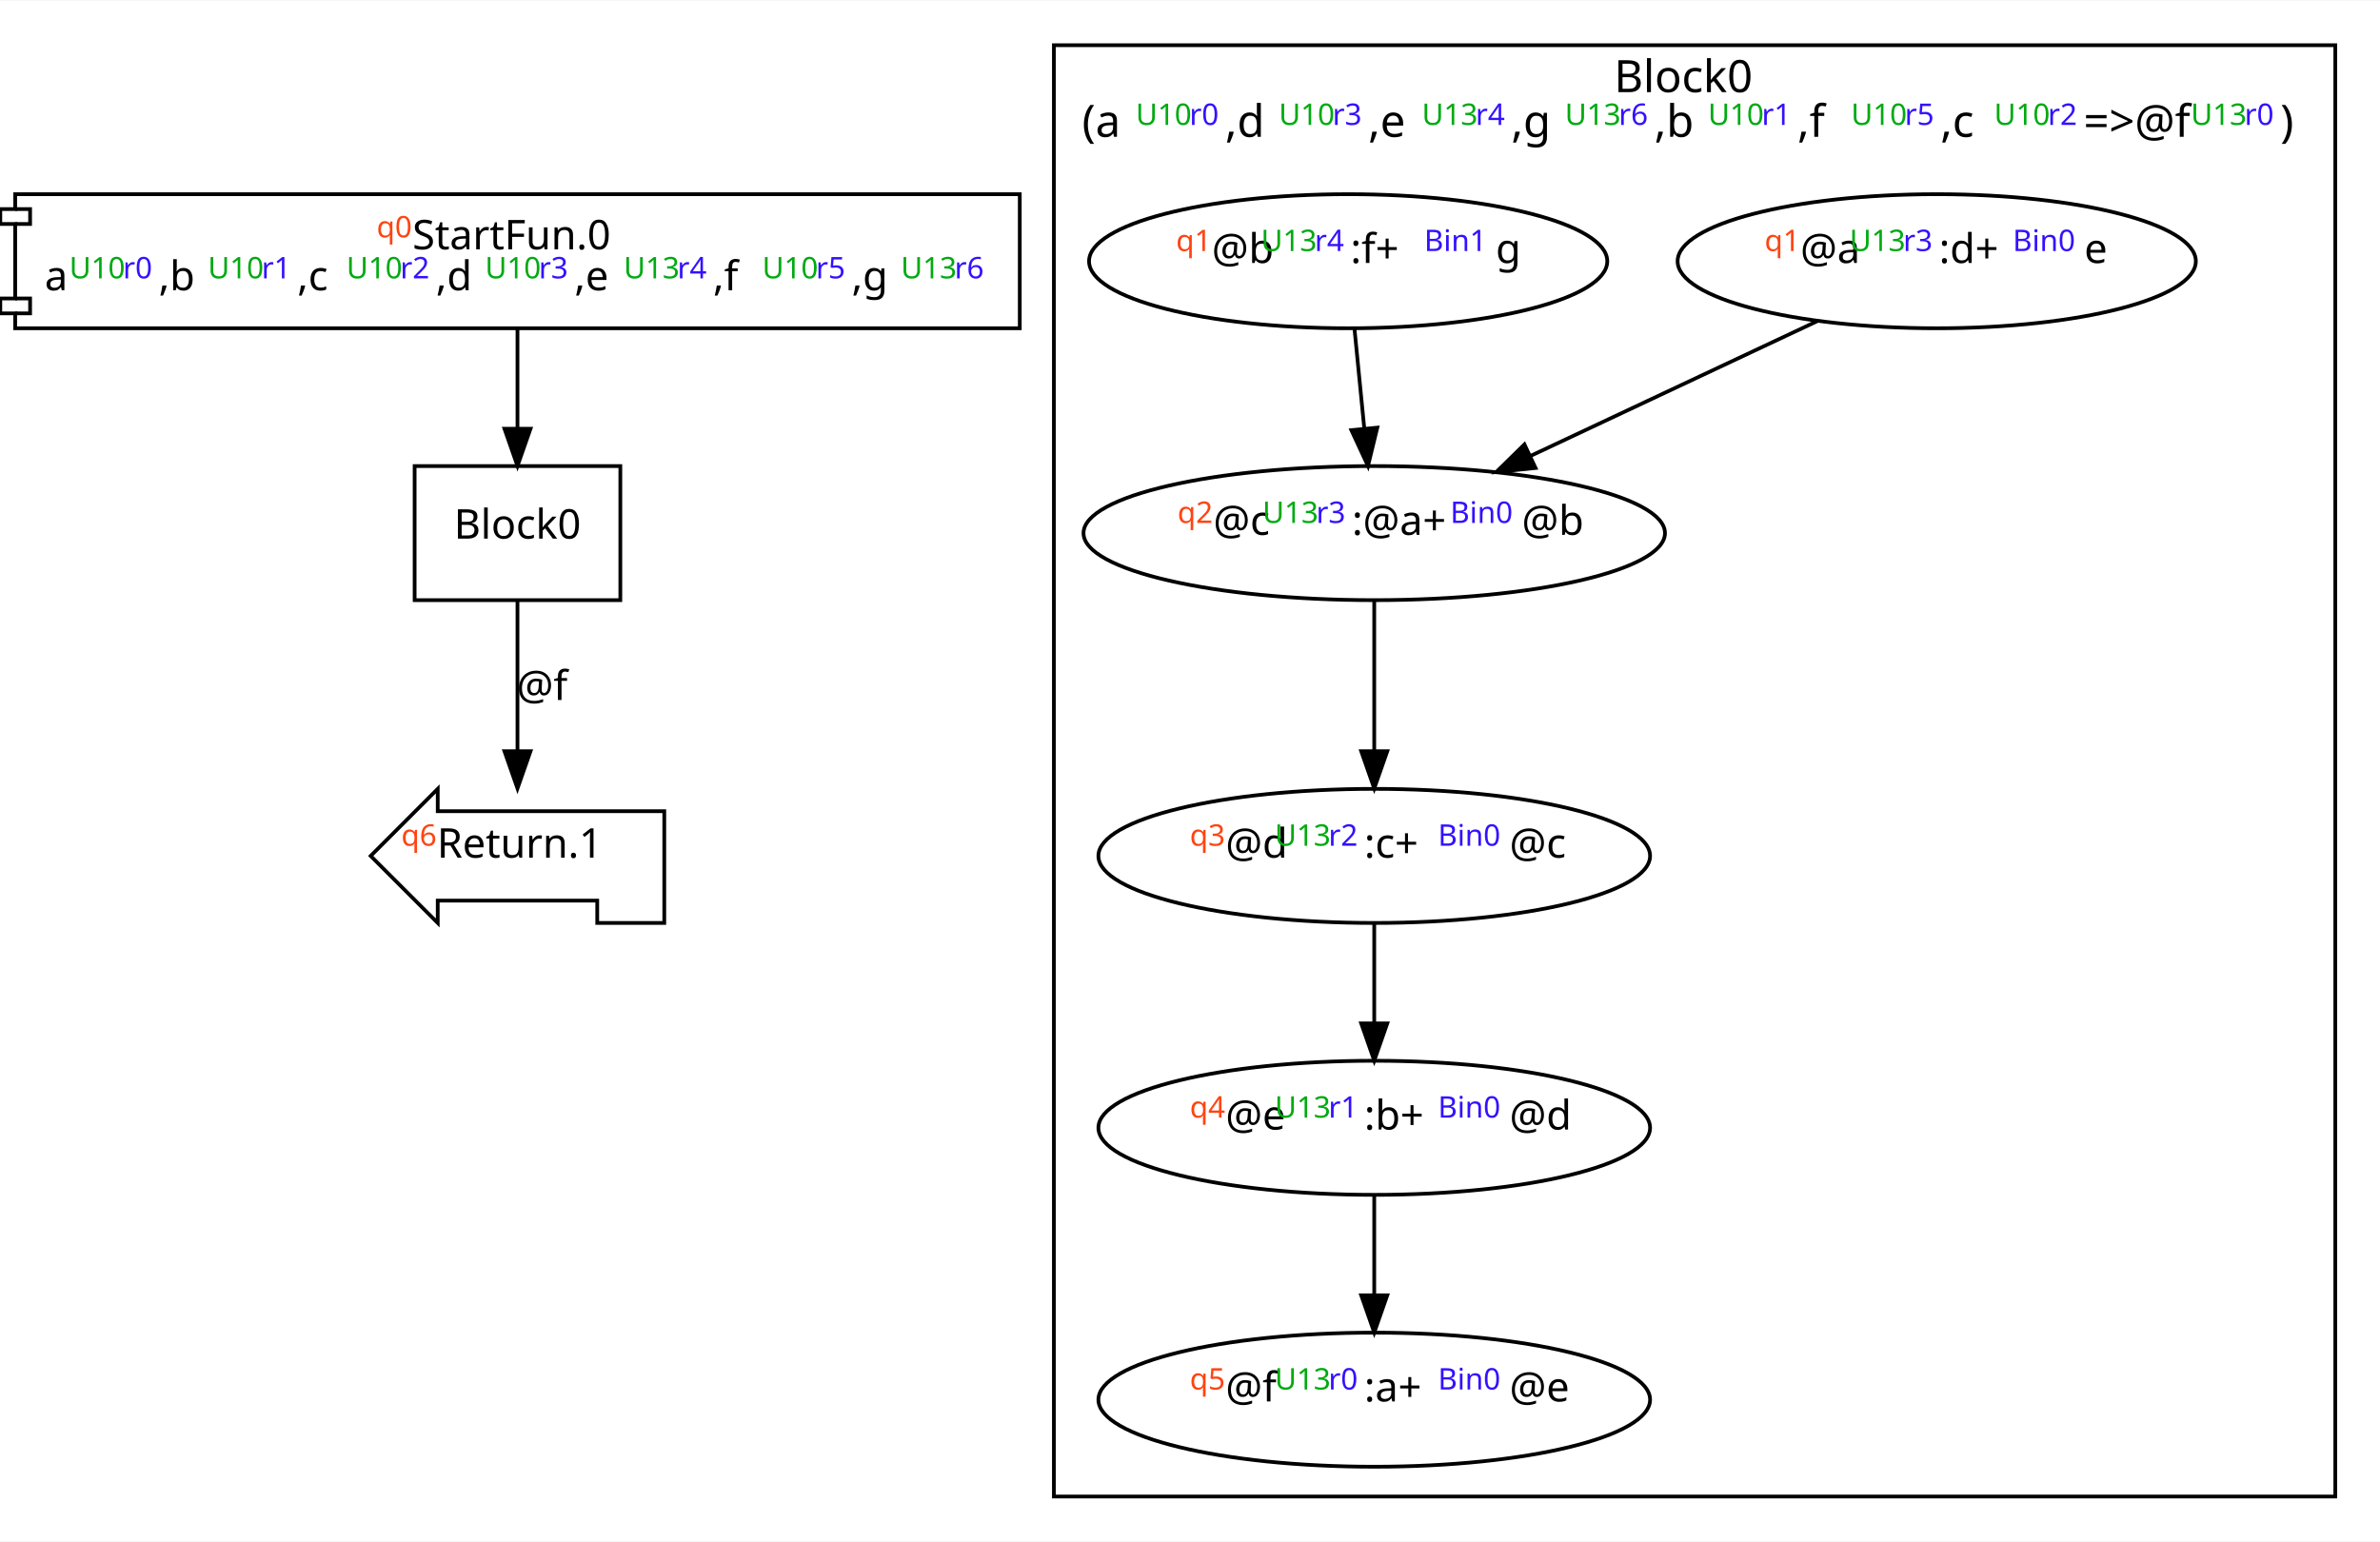
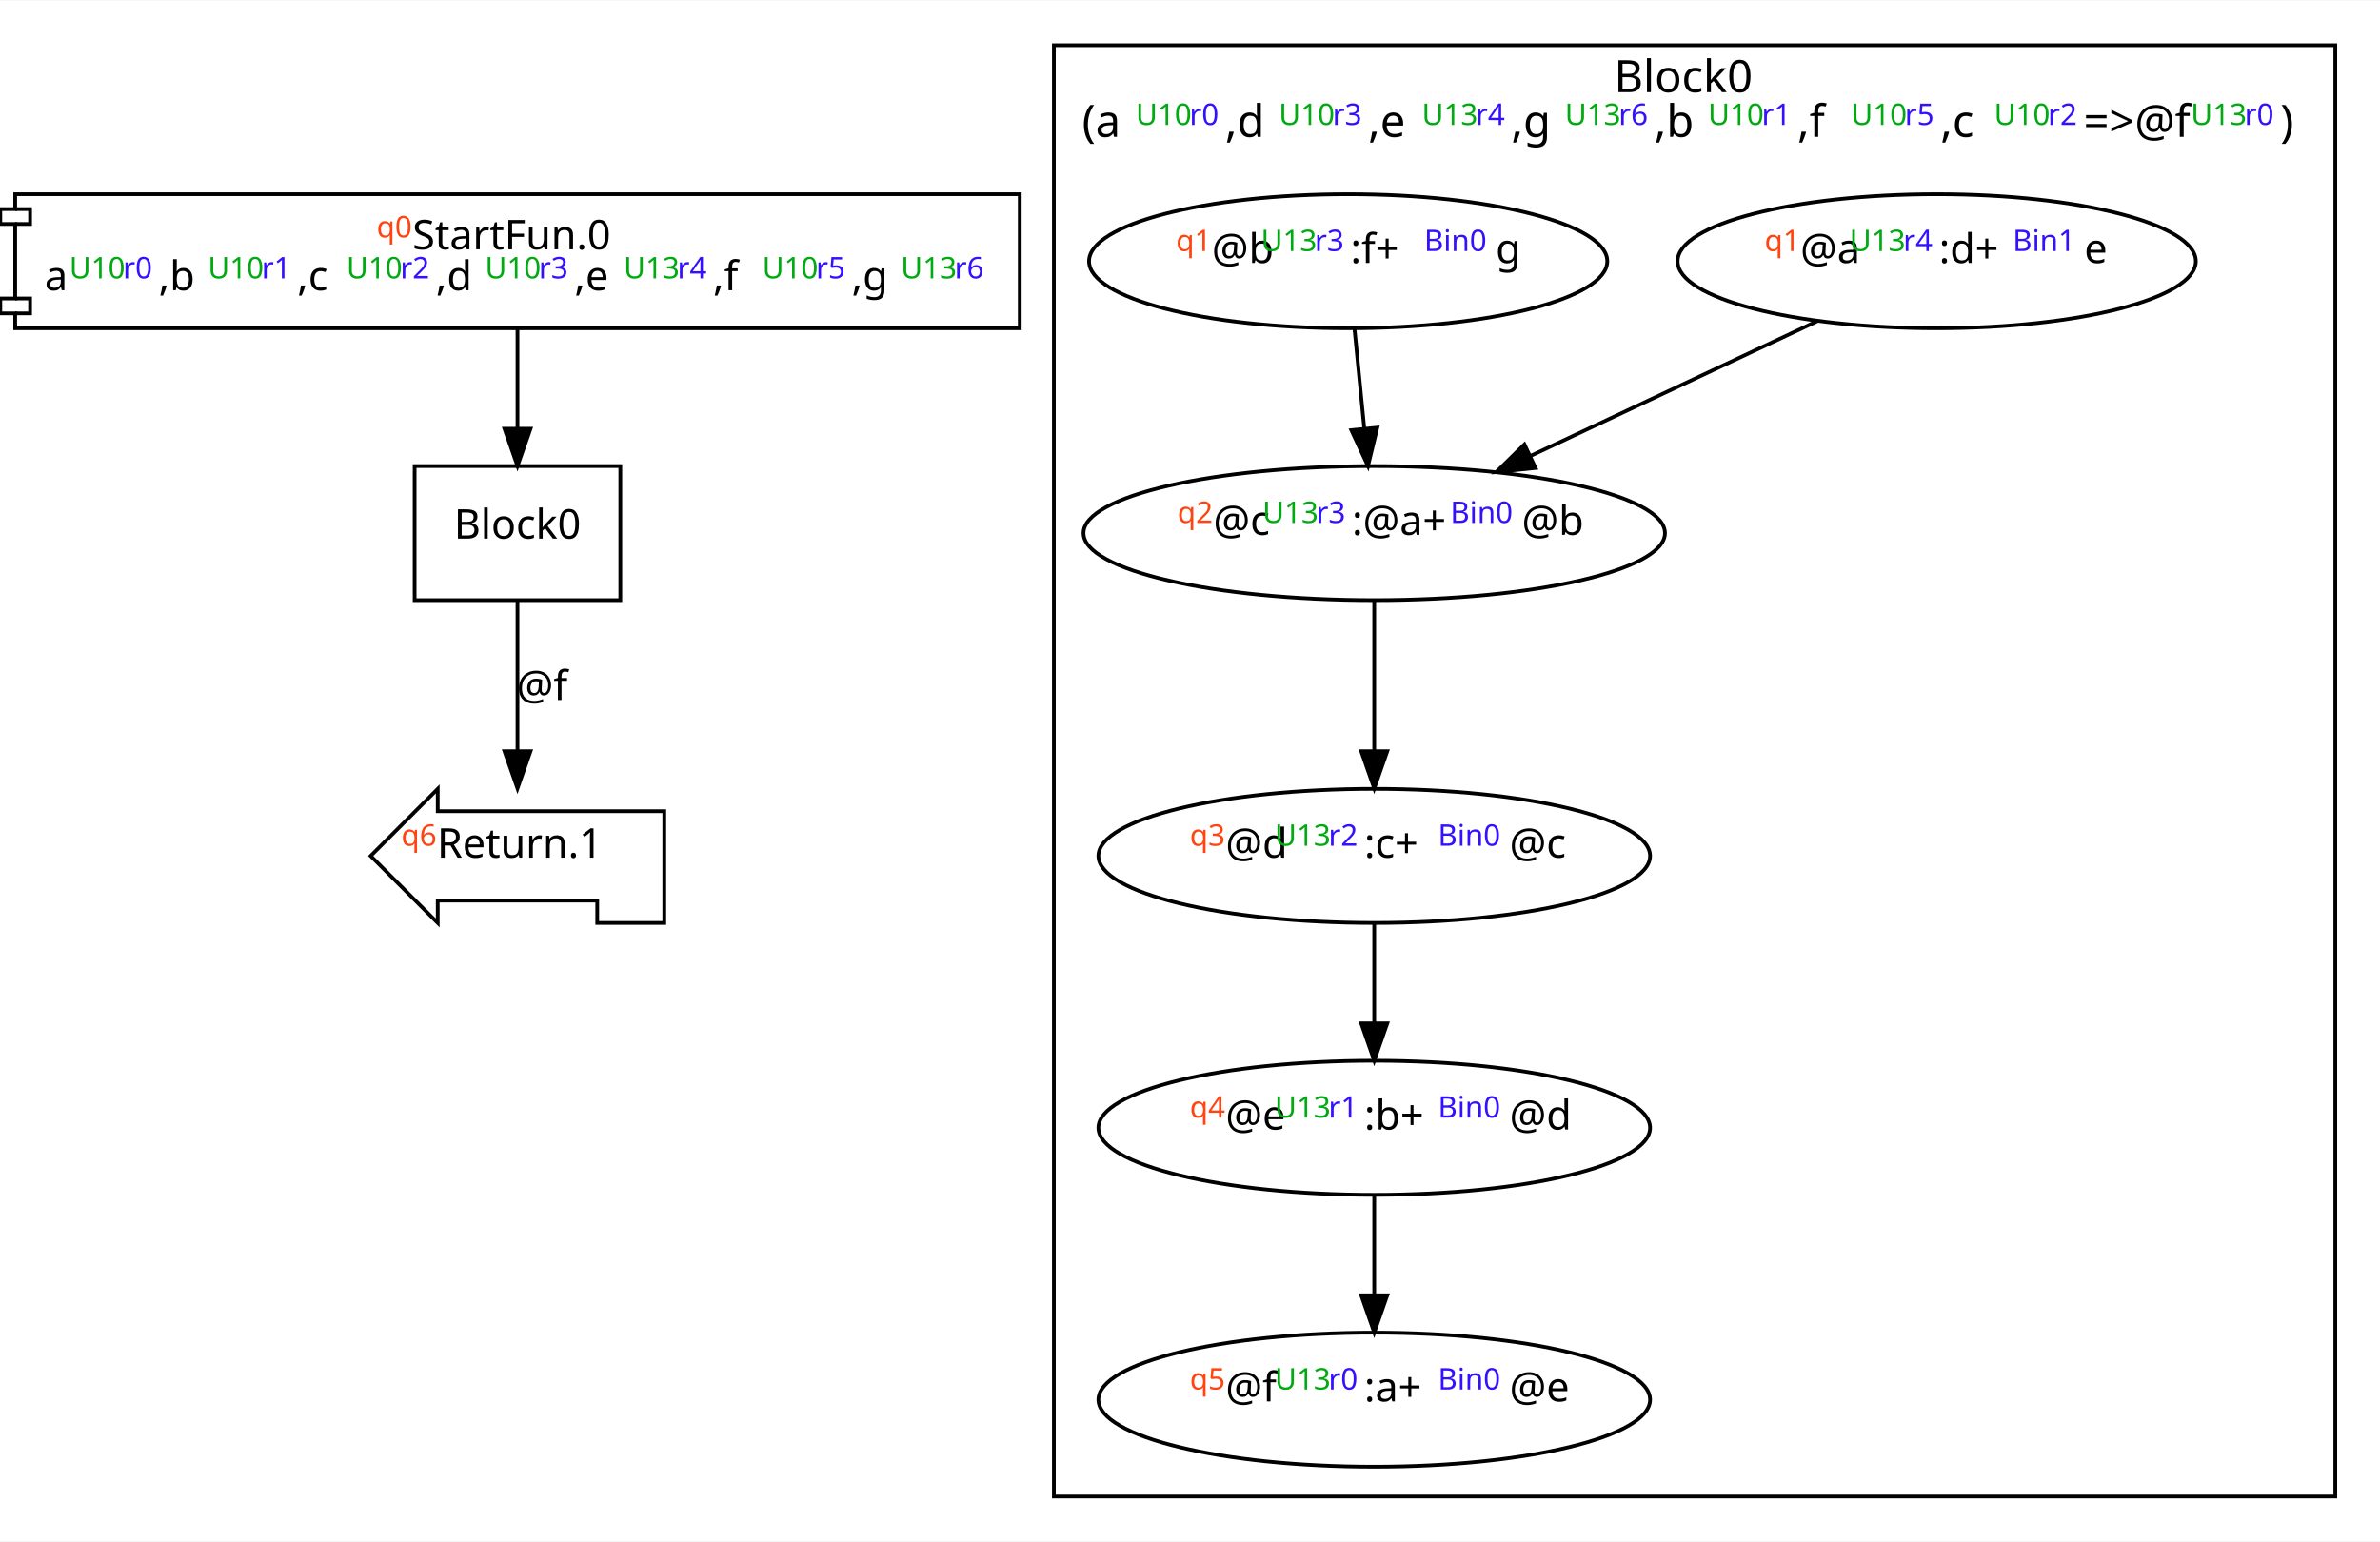
<svg xmlns="http://www.w3.org/2000/svg" width="639pt" height="414pt" viewBox="0.00 0.00 638.92 413.67">
  <g id="graph0" class="graph" transform="scale(1 1) rotate(0) translate(4 409.67)">
    <polygon fill="white" stroke="transparent" points="-4,4 -4,-409.67 634.92,-409.67 634.92,4 -4,4" />
    <g id="clust1" class="cluster">
      <polygon fill="none" stroke="black" points="278.92,-8 278.92,-397.67 622.92,-397.67 622.92,-8 278.92,-8" />
      <text text-anchor="start" x="429.32" y="-385.07" font-family="Monaco" font-size="12.00">Block0</text>
      <text text-anchor="start" x="286.49" y="-373.07" font-family="Monaco" font-size="12.00">(a</text>
      <text text-anchor="start" x="300.9" y="-373.07" font-family="Monaco" baseline-shift="super" font-size="8.00" fill="#00aa11">U10</text>
      <text text-anchor="start" x="315.3" y="-373.07" font-family="Monaco" baseline-shift="super" font-size="8.00" fill="#3311ff">r0</text>
      <text text-anchor="start" x="324.9" y="-373.07" font-family="Monaco" font-size="12.00">,d</text>
      <text text-anchor="start" x="339.3" y="-373.07" font-family="Monaco" baseline-shift="super" font-size="8.00" fill="#00aa11">U10</text>
      <text text-anchor="start" x="353.7" y="-373.07" font-family="Monaco" baseline-shift="super" font-size="8.00" fill="#3311ff">r3</text>
      <text text-anchor="start" x="363.31" y="-373.07" font-family="Monaco" font-size="12.00">,e</text>
      <text text-anchor="start" x="377.71" y="-373.07" font-family="Monaco" baseline-shift="super" font-size="8.00" fill="#00aa11">U13</text>
      <text text-anchor="start" x="392.11" y="-373.07" font-family="Monaco" baseline-shift="super" font-size="8.00" fill="#3311ff">r4</text>
      <text text-anchor="start" x="401.71" y="-373.07" font-family="Monaco" font-size="12.00">,g</text>
      <text text-anchor="start" x="416.11" y="-373.07" font-family="Monaco" baseline-shift="super" font-size="8.00" fill="#00aa11">U13</text>
      <text text-anchor="start" x="430.52" y="-373.07" font-family="Monaco" baseline-shift="super" font-size="8.00" fill="#3311ff">r6</text>
      <text text-anchor="start" x="440.12" y="-373.07" font-family="Monaco" font-size="12.00">,b</text>
      <text text-anchor="start" x="454.52" y="-373.07" font-family="Monaco" baseline-shift="super" font-size="8.00" fill="#00aa11">U10</text>
      <text text-anchor="start" x="468.92" y="-373.07" font-family="Monaco" baseline-shift="super" font-size="8.00" fill="#3311ff">r1</text>
      <text text-anchor="start" x="478.53" y="-373.07" font-family="Monaco" font-size="12.00">,f</text>
      <text text-anchor="start" x="492.93" y="-373.07" font-family="Monaco" baseline-shift="super" font-size="8.00" fill="#00aa11">U10</text>
      <text text-anchor="start" x="507.33" y="-373.07" font-family="Monaco" baseline-shift="super" font-size="8.00" fill="#3311ff">r5</text>
      <text text-anchor="start" x="516.93" y="-373.07" font-family="Monaco" font-size="12.00">,c</text>
      <text text-anchor="start" x="531.33" y="-373.07" font-family="Monaco" baseline-shift="super" font-size="8.00" fill="#00aa11">U10</text>
      <text text-anchor="start" x="545.74" y="-373.07" font-family="Monaco" baseline-shift="super" font-size="8.00" fill="#3311ff">r2</text>
      <text text-anchor="start" x="555.34" y="-373.07" font-family="Monaco" font-size="12.00">=&gt;@f</text>
      <text text-anchor="start" x="584.14" y="-373.07" font-family="Monaco" baseline-shift="super" font-size="8.00" fill="#00aa11">U13</text>
      <text text-anchor="start" x="598.54" y="-373.07" font-family="Monaco" baseline-shift="super" font-size="8.00" fill="#3311ff">r0</text>
      <text text-anchor="start" x="608.15" y="-373.07" font-family="Monaco" font-size="12.00">)</text>
    </g>
    <g id="node1" class="node">
      <polygon fill="none" stroke="black" points="269.76,-357.67 0.08,-357.67 0.08,-353.67 -3.92,-353.67 -3.92,-349.67 0.08,-349.67 0.08,-329.67 -3.92,-329.67 -3.92,-325.67 0.08,-325.67 0.08,-321.67 269.76,-321.67 269.76,-357.67" />
      <polyline fill="none" stroke="black" points="0.08,-353.67 4.08,-353.67 4.08,-349.67 0.08,-349.67 " />
      <polyline fill="none" stroke="black" points="0.08,-329.67 4.08,-329.67 4.08,-325.67 0.08,-325.67 " />
      <text text-anchor="start" x="97.11" y="-342.87" font-family="Monaco" baseline-shift="super" font-size="8.00" fill="#ff4411">q0</text>
      <text text-anchor="start" x="106.72" y="-342.87" font-family="Monaco" font-size="11.00">StartFun.0</text>
      <text text-anchor="start" x="8" y="-331.87" font-family="Monaco" font-size="11.00">a</text>
      <text text-anchor="start" x="14.6" y="-331.87" font-family="Monaco" baseline-shift="super" font-size="8.00" fill="#00aa11">U10</text>
      <text text-anchor="start" x="29" y="-331.87" font-family="Monaco" baseline-shift="super" font-size="8.00" fill="#3311ff">r0</text>
      <text text-anchor="start" x="38.6" y="-331.87" font-family="Monaco" font-size="11.00">,b</text>
      <text text-anchor="start" x="51.81" y="-331.87" font-family="Monaco" baseline-shift="super" font-size="8.00" fill="#00aa11">U10</text>
      <text text-anchor="start" x="66.21" y="-331.87" font-family="Monaco" baseline-shift="super" font-size="8.00" fill="#3311ff">r1</text>
      <text text-anchor="start" x="75.81" y="-331.87" font-family="Monaco" font-size="11.00">,c</text>
      <text text-anchor="start" x="89.01" y="-331.87" font-family="Monaco" baseline-shift="super" font-size="8.00" fill="#00aa11">U10</text>
      <text text-anchor="start" x="103.42" y="-331.87" font-family="Monaco" baseline-shift="super" font-size="8.00" fill="#3311ff">r2</text>
      <text text-anchor="start" x="113.02" y="-331.87" font-family="Monaco" font-size="11.00">,d</text>
      <text text-anchor="start" x="126.22" y="-331.87" font-family="Monaco" baseline-shift="super" font-size="8.00" fill="#00aa11">U10</text>
      <text text-anchor="start" x="140.62" y="-331.87" font-family="Monaco" baseline-shift="super" font-size="8.00" fill="#3311ff">r3</text>
      <text text-anchor="start" x="150.22" y="-331.87" font-family="Monaco" font-size="11.00">,e</text>
      <text text-anchor="start" x="163.43" y="-331.87" font-family="Monaco" baseline-shift="super" font-size="8.00" fill="#00aa11">U13</text>
      <text text-anchor="start" x="177.83" y="-331.87" font-family="Monaco" baseline-shift="super" font-size="8.00" fill="#3311ff">r4</text>
      <text text-anchor="start" x="187.43" y="-331.87" font-family="Monaco" font-size="11.00">,f</text>
      <text text-anchor="start" x="200.63" y="-331.87" font-family="Monaco" baseline-shift="super" font-size="8.00" fill="#00aa11">U10</text>
      <text text-anchor="start" x="215.03" y="-331.87" font-family="Monaco" baseline-shift="super" font-size="8.00" fill="#3311ff">r5</text>
      <text text-anchor="start" x="224.64" y="-331.87" font-family="Monaco" font-size="11.00">,g</text>
      <text text-anchor="start" x="237.84" y="-331.87" font-family="Monaco" baseline-shift="super" font-size="8.00" fill="#00aa11">U13</text>
      <text text-anchor="start" x="252.24" y="-331.87" font-family="Monaco" baseline-shift="super" font-size="8.00" fill="#3311ff">r6</text>
    </g>
    <g id="node2" class="node">
      <polygon fill="none" stroke="black" points="162.53,-284.67 107.31,-284.67 107.31,-248.67 162.53,-248.67 162.53,-284.67" />
      <text text-anchor="middle" x="134.92" y="-265.2" font-family="Monaco" font-size="11.00">Block0</text>
    </g>
    <g id="edge1" class="edge">
      <path fill="none" stroke="black" d="M134.92,-321.48C134.92,-313.46 134.92,-303.72 134.92,-294.74" />
      <polygon fill="black" stroke="black" points="138.42,-294.7 134.92,-284.7 131.42,-294.7 138.42,-294.7" />
    </g>
    <g id="node3" class="node">
      <polygon fill="none" stroke="black" points="174.33,-192 113.51,-192 113.51,-198 95.51,-180 113.51,-162 113.51,-168 156.33,-168 156.33,-162 174.33,-162 174.33,-192" />
      <text text-anchor="start" x="103.72" y="-179.53" font-family="Monaco" baseline-shift="super" font-size="8.00" fill="#ff4411">q6</text>
      <text text-anchor="start" x="113.32" y="-179.53" font-family="Monaco" font-size="11.00">Return.1</text>
    </g>
    <g id="edge2" class="edge">
      <path fill="none" stroke="black" d="M134.92,-248.53C134.92,-236.94 134.92,-221.39 134.92,-208.13" />
      <polygon fill="black" stroke="black" points="138.42,-208.11 134.92,-198.11 131.42,-208.11 138.42,-208.11" />
      <text text-anchor="middle" x="141.52" y="-221.87" font-family="Monaco" font-size="11.00">@f</text>
    </g>
    <g id="node4" class="node">
      <ellipse fill="none" stroke="black" cx="515.92" cy="-339.67" rx="69.56" ry="18" />
      <text text-anchor="start" x="469.71" y="-339.2" font-family="Monaco" baseline-shift="super" font-size="8.00" fill="#ff4411">q1</text>
      <text text-anchor="start" x="479.31" y="-339.2" font-family="Monaco" font-size="11.00">@a</text>
      <text text-anchor="start" x="492.52" y="-339.2" font-family="Monaco" baseline-shift="super" font-size="8.00" fill="#00aa11">U13</text>
-       <text text-anchor="start" x="506.92" y="-339.2" font-family="Monaco" baseline-shift="super" font-size="8.00" fill="#3311ff">r3</text>
+       <text text-anchor="start" x="506.92" y="-339.2" font-family="Monaco" baseline-shift="super" font-size="8.00" fill="#3311ff">r4</text>
      <text text-anchor="start" x="516.52" y="-339.2" font-family="Monaco" font-size="11.00">:d+</text>
-       <text text-anchor="start" x="536.32" y="-339.2" font-family="Monaco" baseline-shift="super" font-size="8.00" fill="#3311ff">Bin0</text>
+       <text text-anchor="start" x="536.32" y="-339.2" font-family="Monaco" baseline-shift="super" font-size="8.00" fill="#3311ff">Bin1</text>
      <text text-anchor="start" x="555.53" y="-339.2" font-family="Monaco" font-size="11.00">e</text>
    </g>
    <g id="node7" class="node">
      <ellipse fill="none" stroke="black" cx="364.92" cy="-266.67" rx="78.05" ry="18" />
      <text text-anchor="start" x="312.11" y="-266.2" font-family="Monaco" baseline-shift="super" font-size="8.00" fill="#ff4411">q2</text>
      <text text-anchor="start" x="321.71" y="-266.2" font-family="Monaco" font-size="11.00">@c</text>
      <text text-anchor="start" x="334.92" y="-266.2" font-family="Monaco" baseline-shift="super" font-size="8.00" fill="#00aa11">U13</text>
      <text text-anchor="start" x="349.32" y="-266.2" font-family="Monaco" baseline-shift="super" font-size="8.00" fill="#3311ff">r3</text>
      <text text-anchor="start" x="358.92" y="-266.2" font-family="Monaco" font-size="11.00">:@a+</text>
      <text text-anchor="start" x="385.32" y="-266.2" font-family="Monaco" baseline-shift="super" font-size="8.00" fill="#3311ff">Bin0</text>
      <text text-anchor="start" x="404.53" y="-266.2" font-family="Monaco" font-size="11.00">@b</text>
    </g>
    <g id="edge3" class="edge">
      <path fill="none" stroke="black" d="M483.9,-323.61C461.5,-313.08 431.37,-298.91 407.03,-287.47" />
      <polygon fill="black" stroke="black" points="408.22,-284.16 397.68,-283.07 405.24,-290.49 408.22,-284.16" />
    </g>
    <g id="node5" class="node">
      <ellipse fill="none" stroke="black" cx="364.92" cy="-34" rx="74.05" ry="18" />
      <text text-anchor="start" x="315.41" y="-33.53" font-family="Monaco" baseline-shift="super" font-size="8.00" fill="#ff4411">q5</text>
      <text text-anchor="start" x="325.01" y="-33.53" font-family="Monaco" font-size="11.00">@f</text>
      <text text-anchor="start" x="338.22" y="-33.53" font-family="Monaco" baseline-shift="super" font-size="8.00" fill="#00aa11">U13</text>
      <text text-anchor="start" x="352.62" y="-33.53" font-family="Monaco" baseline-shift="super" font-size="8.00" fill="#3311ff">r0</text>
      <text text-anchor="start" x="362.22" y="-33.53" font-family="Monaco" font-size="11.00">:a+</text>
      <text text-anchor="start" x="382.02" y="-33.53" font-family="Monaco" baseline-shift="super" font-size="8.00" fill="#3311ff">Bin0</text>
      <text text-anchor="start" x="401.23" y="-33.53" font-family="Monaco" font-size="11.00">@e</text>
    </g>
    <g id="node6" class="node">
      <ellipse fill="none" stroke="black" cx="357.92" cy="-339.67" rx="69.56" ry="18" />
      <text text-anchor="start" x="311.71" y="-339.2" font-family="Monaco" baseline-shift="super" font-size="8.00" fill="#ff4411">q1</text>
      <text text-anchor="start" x="321.31" y="-339.2" font-family="Monaco" font-size="11.00">@b</text>
      <text text-anchor="start" x="334.52" y="-339.2" font-family="Monaco" baseline-shift="super" font-size="8.00" fill="#00aa11">U13</text>
-       <text text-anchor="start" x="348.92" y="-339.2" font-family="Monaco" baseline-shift="super" font-size="8.00" fill="#3311ff">r4</text>
+       <text text-anchor="start" x="348.92" y="-339.2" font-family="Monaco" baseline-shift="super" font-size="8.00" fill="#3311ff">r3</text>
      <text text-anchor="start" x="358.52" y="-339.2" font-family="Monaco" font-size="11.00">:f+</text>
-       <text text-anchor="start" x="378.32" y="-339.2" font-family="Monaco" baseline-shift="super" font-size="8.00" fill="#3311ff">Bin1</text>
+       <text text-anchor="start" x="378.32" y="-339.2" font-family="Monaco" baseline-shift="super" font-size="8.00" fill="#3311ff">Bin0</text>
      <text text-anchor="start" x="397.53" y="-339.2" font-family="Monaco" font-size="11.00">g</text>
    </g>
    <g id="edge4" class="edge">
      <path fill="none" stroke="black" d="M359.62,-321.48C360.41,-313.46 361.37,-303.72 362.25,-294.74" />
      <polygon fill="black" stroke="black" points="365.74,-294.99 363.24,-284.7 358.78,-294.31 365.74,-294.99" />
    </g>
    <g id="node8" class="node">
      <ellipse fill="none" stroke="black" cx="364.92" cy="-180" rx="74.05" ry="18" />
      <text text-anchor="start" x="315.41" y="-179.53" font-family="Monaco" baseline-shift="super" font-size="8.00" fill="#ff4411">q3</text>
      <text text-anchor="start" x="325.01" y="-179.53" font-family="Monaco" font-size="11.00">@d</text>
      <text text-anchor="start" x="338.22" y="-179.53" font-family="Monaco" baseline-shift="super" font-size="8.00" fill="#00aa11">U13</text>
      <text text-anchor="start" x="352.62" y="-179.53" font-family="Monaco" baseline-shift="super" font-size="8.00" fill="#3311ff">r2</text>
      <text text-anchor="start" x="362.22" y="-179.53" font-family="Monaco" font-size="11.00">:c+</text>
      <text text-anchor="start" x="382.02" y="-179.53" font-family="Monaco" baseline-shift="super" font-size="8.00" fill="#3311ff">Bin0</text>
      <text text-anchor="start" x="401.23" y="-179.53" font-family="Monaco" font-size="11.00">@c</text>
    </g>
    <g id="edge5" class="edge">
      <path fill="none" stroke="black" d="M364.92,-248.53C364.92,-236.94 364.92,-221.39 364.92,-208.13" />
      <polygon fill="black" stroke="black" points="368.42,-208.11 364.92,-198.11 361.42,-208.11 368.42,-208.11" />
    </g>
    <g id="node9" class="node">
      <ellipse fill="none" stroke="black" cx="364.92" cy="-107" rx="74.05" ry="18" />
      <text text-anchor="start" x="315.41" y="-106.53" font-family="Monaco" baseline-shift="super" font-size="8.00" fill="#ff4411">q4</text>
      <text text-anchor="start" x="325.01" y="-106.53" font-family="Monaco" font-size="11.00">@e</text>
      <text text-anchor="start" x="338.22" y="-106.53" font-family="Monaco" baseline-shift="super" font-size="8.00" fill="#00aa11">U13</text>
      <text text-anchor="start" x="352.62" y="-106.53" font-family="Monaco" baseline-shift="super" font-size="8.00" fill="#3311ff">r1</text>
      <text text-anchor="start" x="362.22" y="-106.53" font-family="Monaco" font-size="11.00">:b+</text>
      <text text-anchor="start" x="382.02" y="-106.53" font-family="Monaco" baseline-shift="super" font-size="8.00" fill="#3311ff">Bin0</text>
      <text text-anchor="start" x="401.23" y="-106.53" font-family="Monaco" font-size="11.00">@d</text>
    </g>
    <g id="edge6" class="edge">
      <path fill="none" stroke="black" d="M364.92,-161.81C364.92,-153.79 364.92,-144.05 364.92,-135.07" />
      <polygon fill="black" stroke="black" points="368.42,-135.03 364.92,-125.03 361.42,-135.03 368.42,-135.03" />
    </g>
    <g id="edge7" class="edge">
      <path fill="none" stroke="black" d="M364.92,-88.81C364.92,-80.79 364.92,-71.05 364.92,-62.07" />
      <polygon fill="black" stroke="black" points="368.42,-62.03 364.92,-52.03 361.42,-62.03 368.42,-62.03" />
    </g>
  </g>
</svg>
